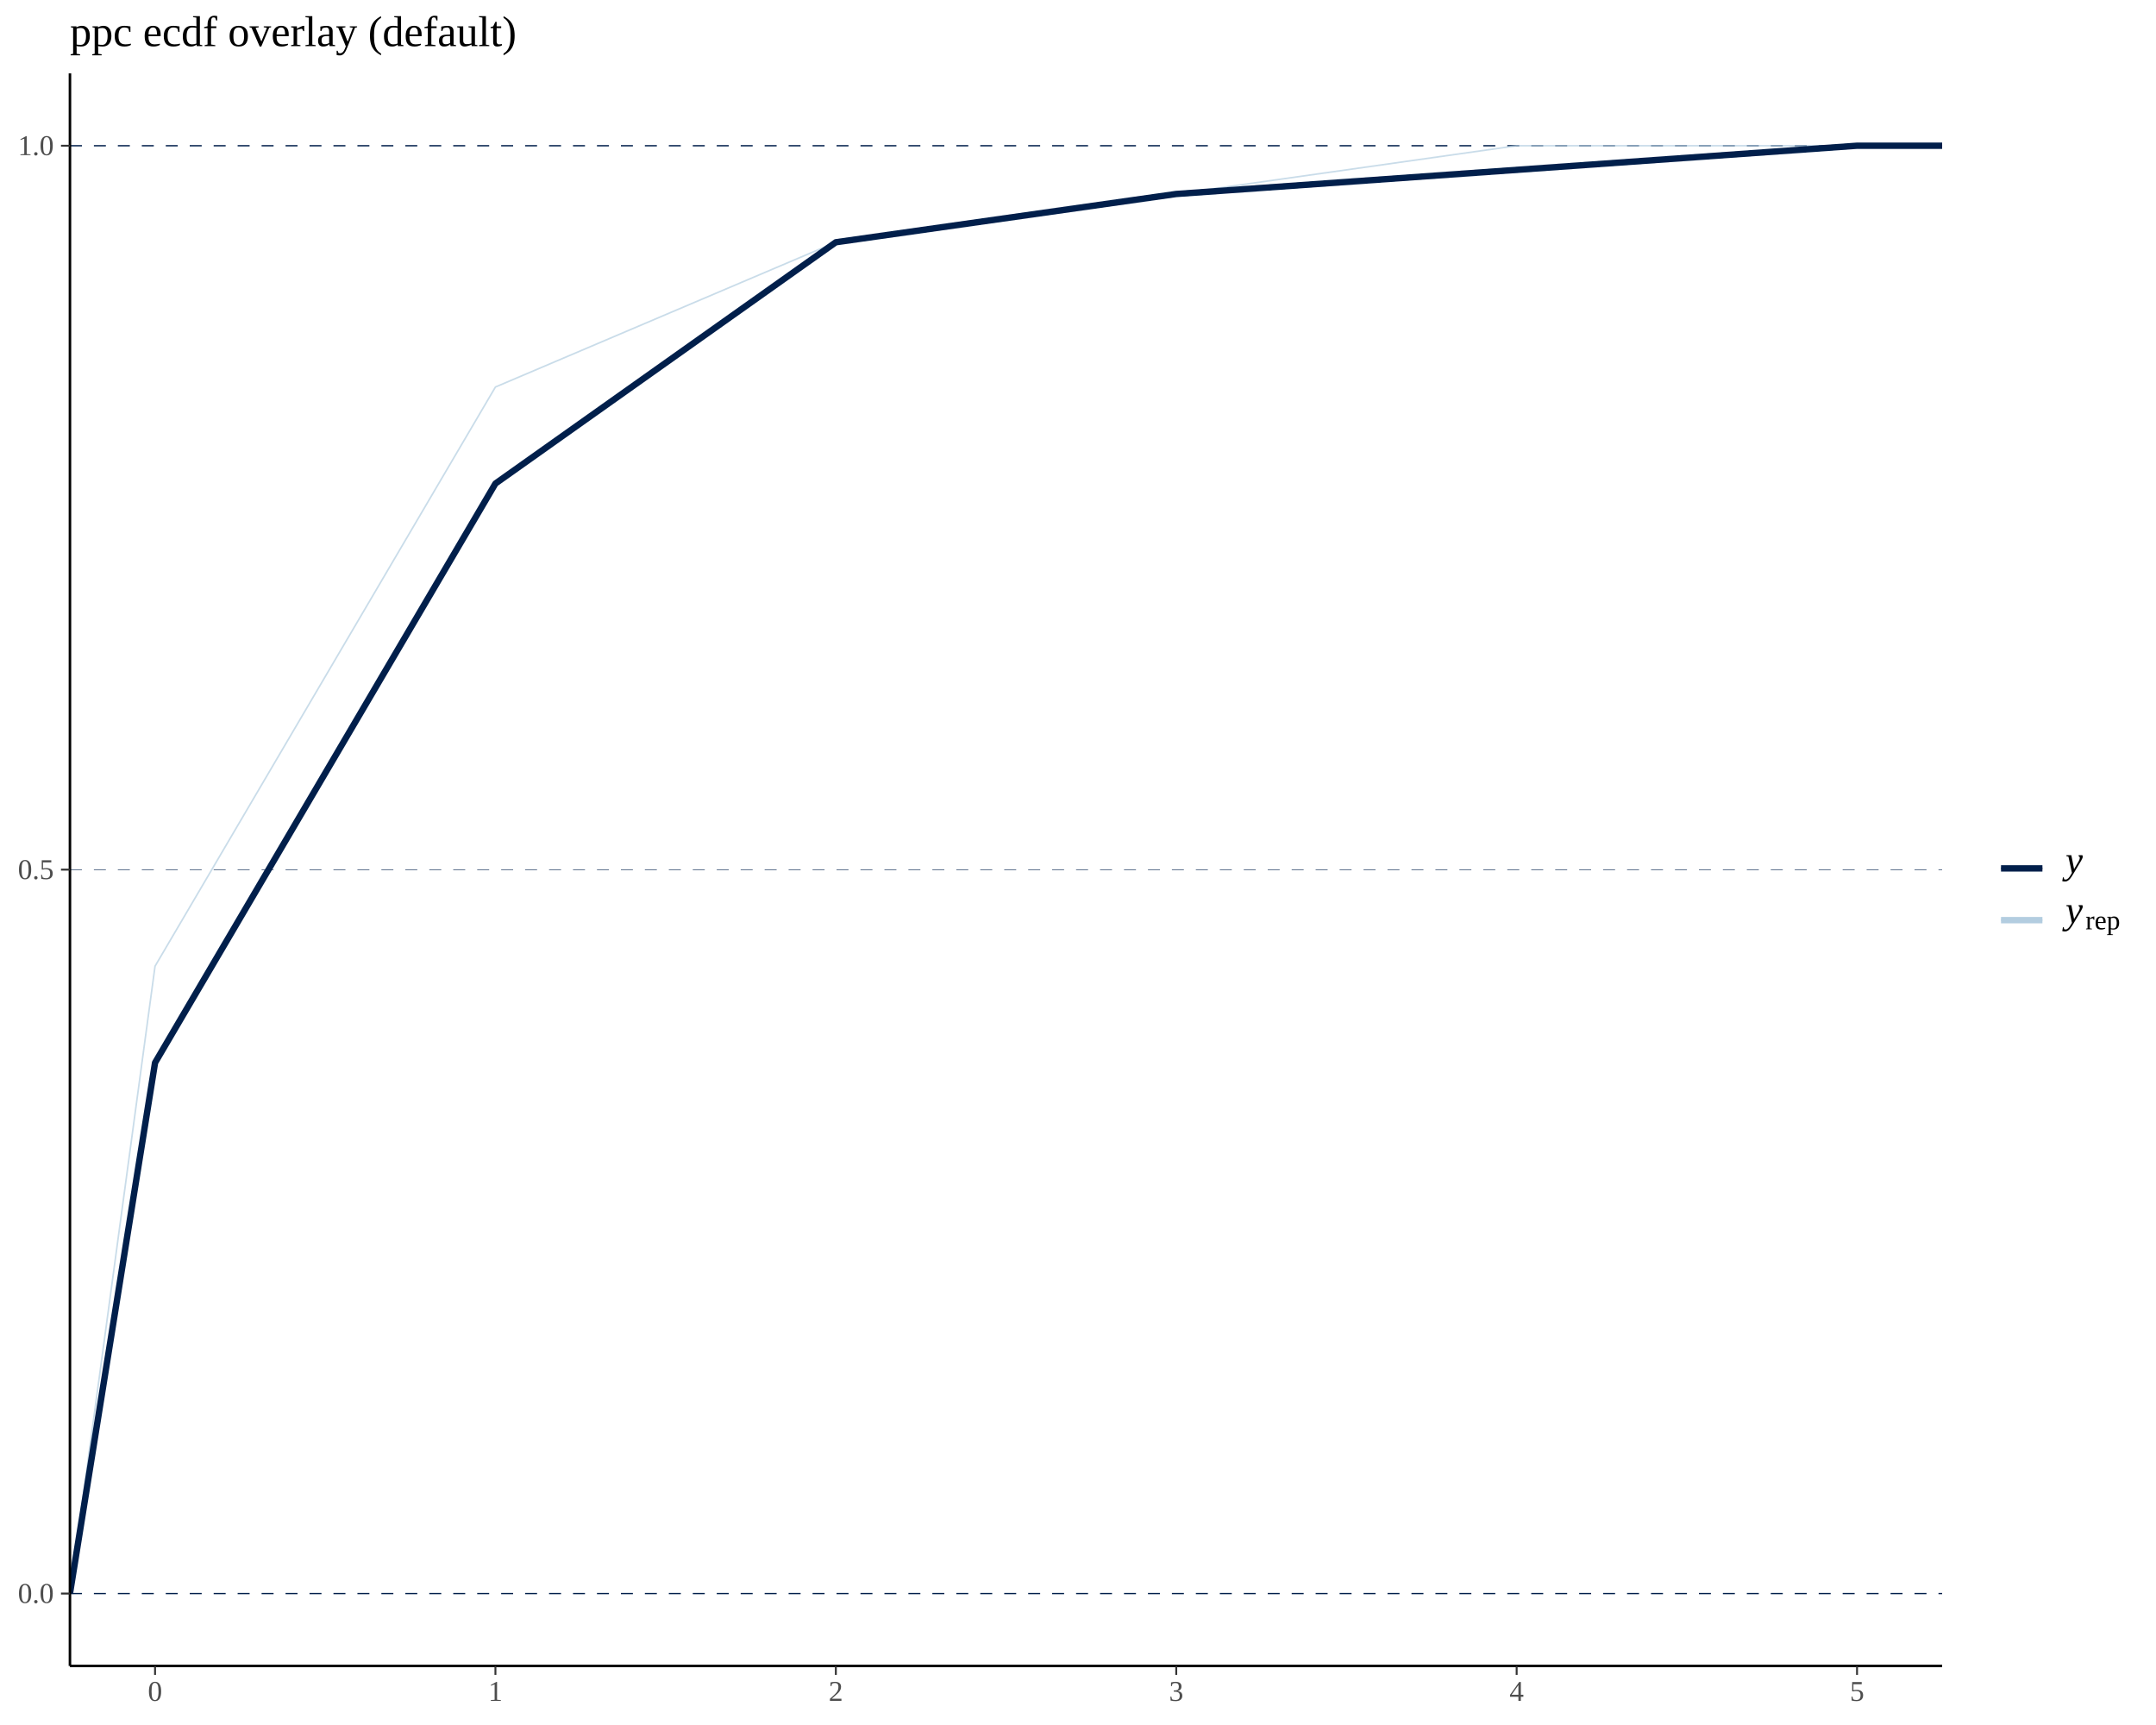
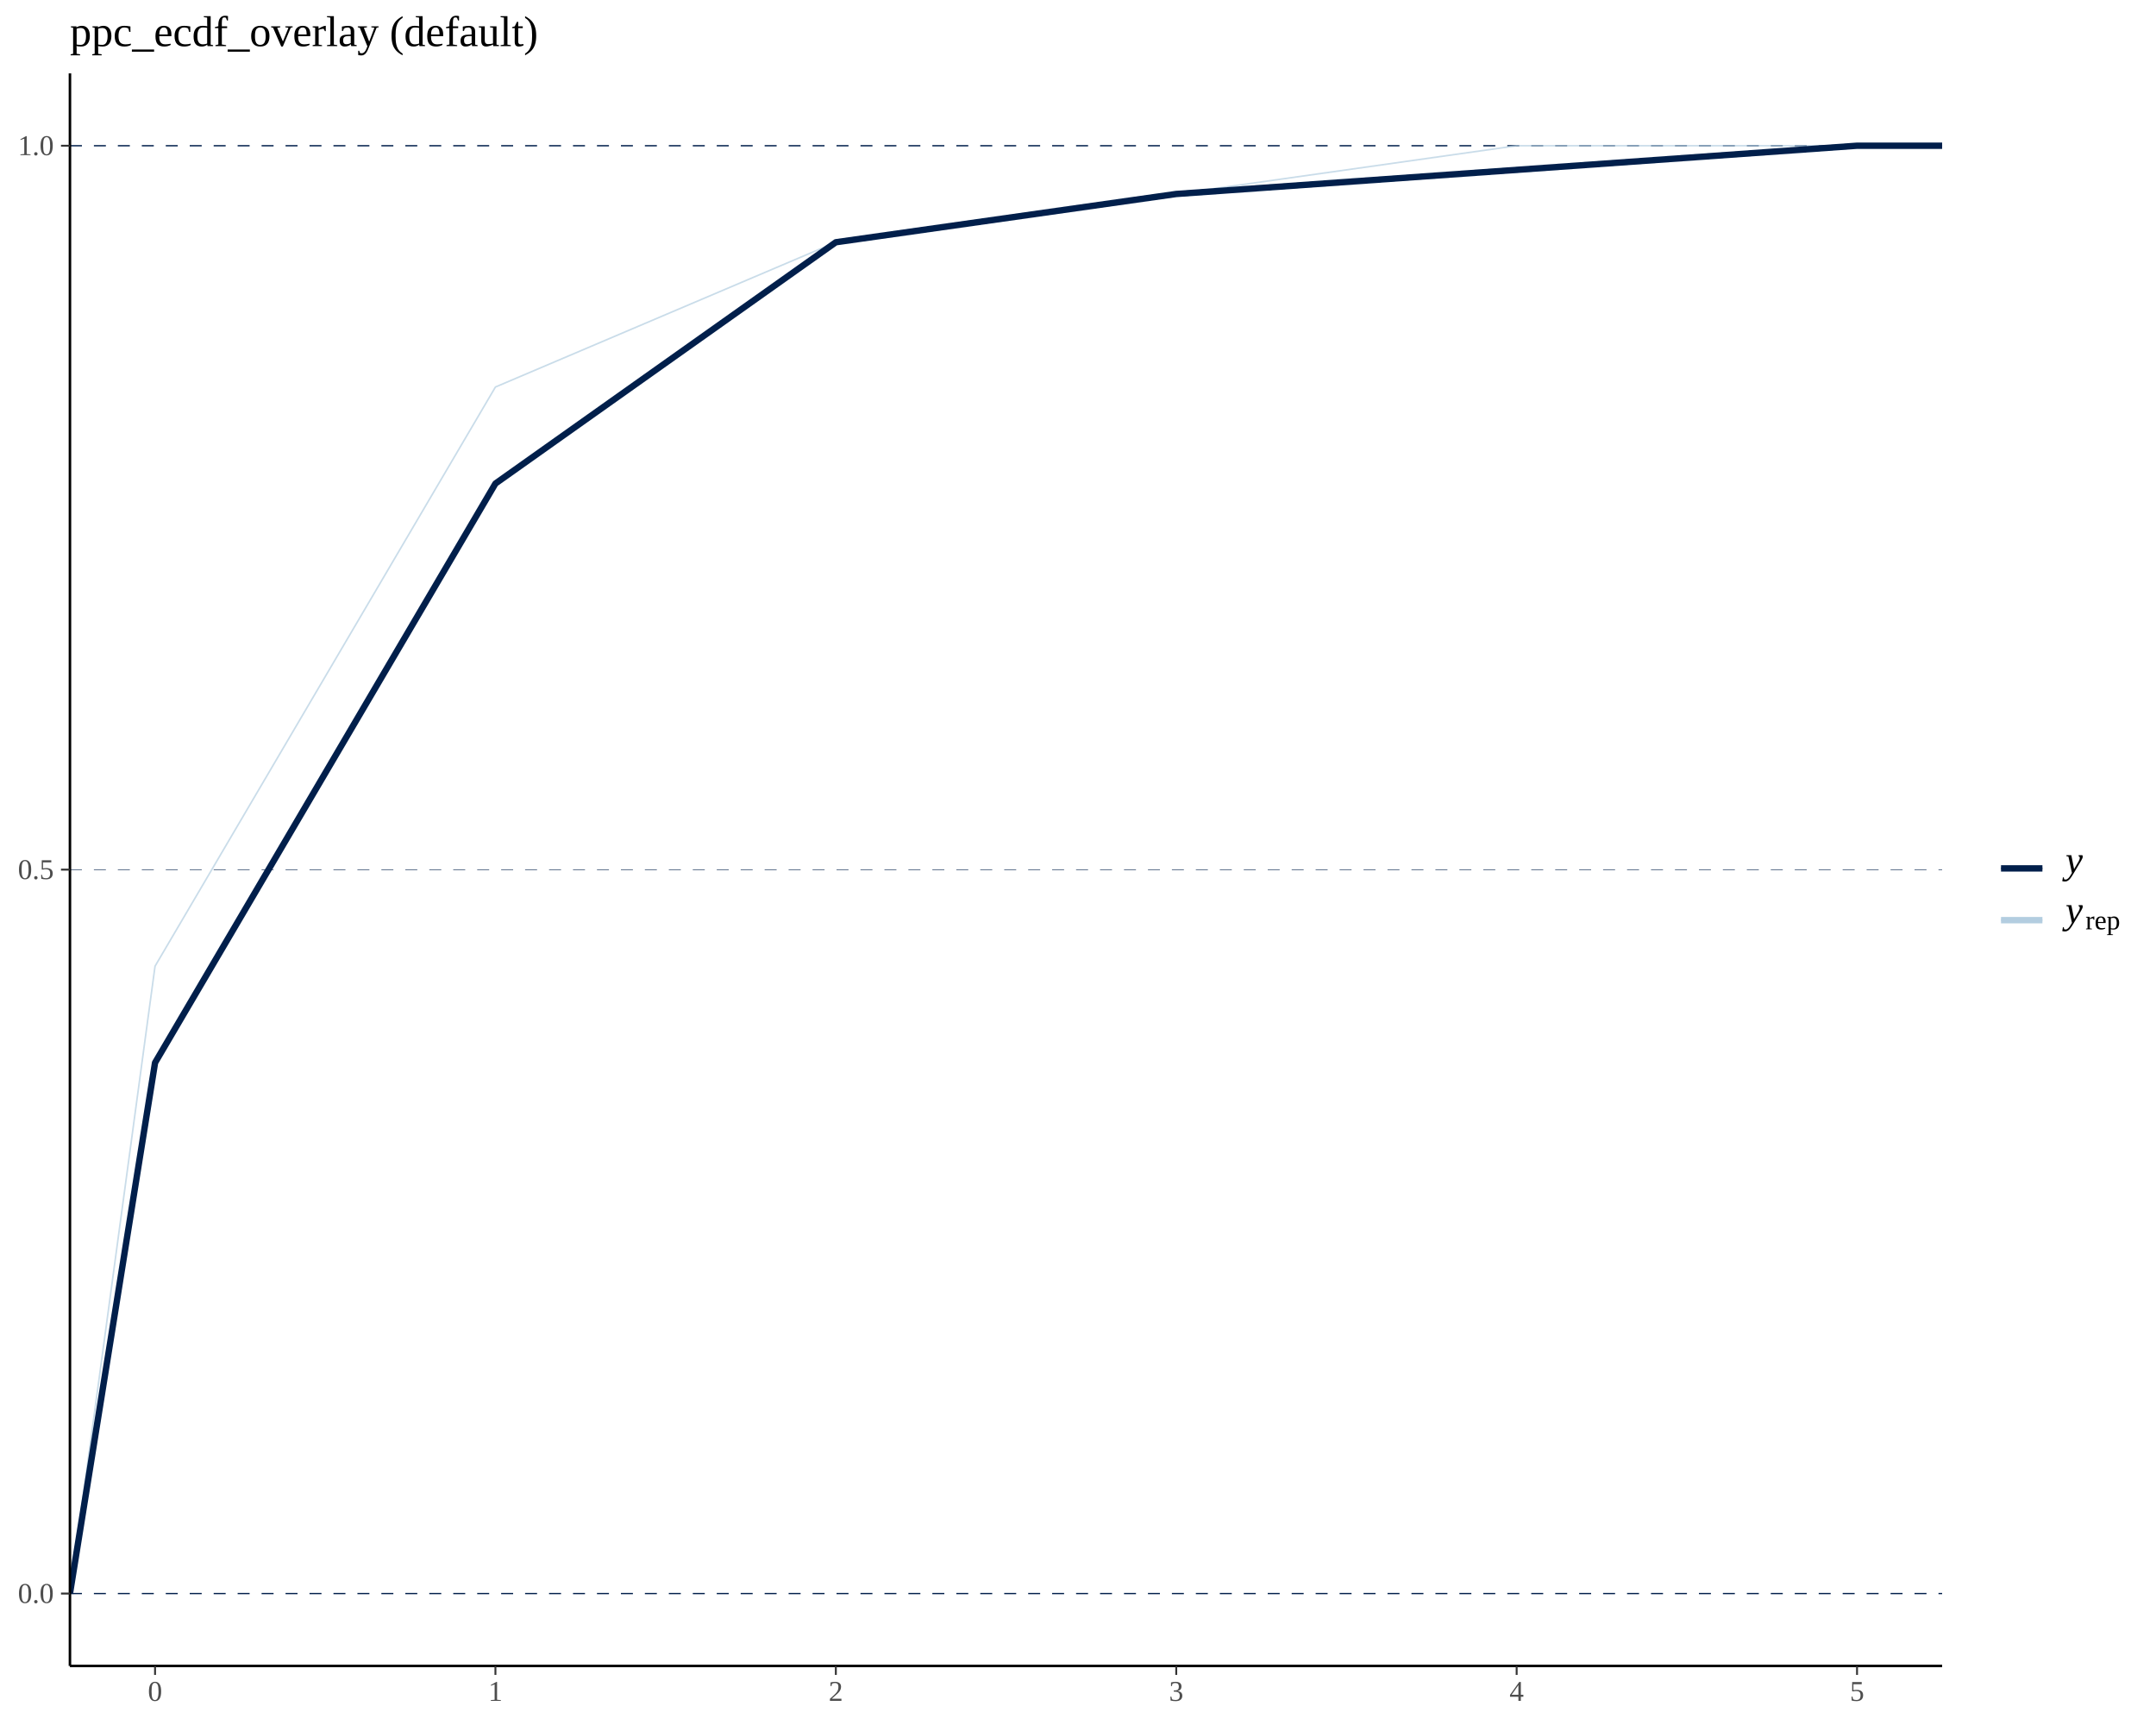
<svg xmlns="http://www.w3.org/2000/svg" viewBox="0 0 720.00 576.00">
  <defs>
    <style type="text/css">
    line, polyline, polygon, path, rect, circle {
      fill: none;
      stroke: #000000;
      stroke-linecap: round;
      stroke-linejoin: round;
      stroke-miterlimit: 10.00;
    }
  </style>
  </defs>
  <rect width="100%" height="100%" style="stroke: none; fill: #FFFFFF;" />
  <defs>
    <clipPath id="cpMjMuMzZ8NjQ4LjU4fDU1Ni4yOHwyNC40OQ==">
      <rect x="23.36" y="24.49" width="625.23" height="531.80" />
    </clipPath>
  </defs>
  <line x1="23.36" y1="532.11" x2="648.58" y2="532.11" style="stroke-width: 0.43; stroke: #011F4B; stroke-dasharray: 4.00,4.00; stroke-linecap: butt;" clip-path="url(#cpMjMuMzZ8NjQ4LjU4fDU1Ni4yOHwyNC40OQ==)" />
  <line x1="23.36" y1="290.38" x2="648.58" y2="290.38" style="stroke-width: 0.21; stroke: #011F4B; stroke-dasharray: 4.00,4.00; stroke-linecap: butt;" clip-path="url(#cpMjMuMzZ8NjQ4LjU4fDU1Ni4yOHwyNC40OQ==)" />
  <line x1="23.36" y1="48.66" x2="648.58" y2="48.66" style="stroke-width: 0.43; stroke: #011F4B; stroke-dasharray: 4.00,4.00; stroke-linecap: butt;" clip-path="url(#cpMjMuMzZ8NjQ4LjU4fDU1Ni4yOHwyNC40OQ==)" />
  <polyline points="23.36,532.11 51.78,322.61 165.45,129.23 279.13,80.89 392.81,64.77 506.49,48.66 648.58,48.66 " style="stroke-width: 0.53; stroke: #B3CDE0; stroke-opacity: 0.70; stroke-linecap: butt;" clip-path="url(#cpMjMuMzZ8NjQ4LjU4fDU1Ni4yOHwyNC40OQ==)" />
  <polyline points="23.36,532.11 51.78,354.85 165.45,161.46 279.13,80.89 392.81,64.77 620.16,48.66 648.58,48.66 " style="stroke-width: 2.13; stroke: #011F4B; stroke-linecap: butt;" clip-path="url(#cpMjMuMzZ8NjQ4LjU4fDU1Ni4yOHwyNC40OQ==)" />
  <defs>
    <clipPath id="cpMC4wMHw3MjAuMDB8NTc2LjAwfDAuMDA=">
      <rect x="0.00" y="0.00" width="720.00" height="576.00" />
    </clipPath>
  </defs>
  <polyline points="23.36,556.28 23.36,24.49 " style="stroke-width: 0.85; stroke-linecap: butt;" clip-path="url(#cpMC4wMHw3MjAuMDB8NTc2LjAwfDAuMDA=)" />
  <g clip-path="url(#cpMC4wMHw3MjAuMDB8NTc2LjAwfDAuMDA=)">
    <text x="5.98" y="535.25" style="font-size: 9.60px; fill: #4D4D4D; font-family: Liberation Serif;" textLength="12.00px" lengthAdjust="spacingAndGlyphs">0.0</text>
  </g>
  <g clip-path="url(#cpMC4wMHw3MjAuMDB8NTc2LjAwfDAuMDA=)">
    <text x="5.98" y="293.53" style="font-size: 9.60px; fill: #4D4D4D; font-family: Liberation Serif;" textLength="12.00px" lengthAdjust="spacingAndGlyphs">0.5</text>
  </g>
  <g clip-path="url(#cpMC4wMHw3MjAuMDB8NTc2LjAwfDAuMDA=)">
    <text x="5.98" y="51.80" style="font-size: 9.60px; fill: #4D4D4D; font-family: Liberation Serif;" textLength="12.00px" lengthAdjust="spacingAndGlyphs">1.0</text>
  </g>
  <polyline points="20.37,532.11 23.36,532.11 " style="stroke-width: 0.64; stroke: #333333; stroke-linecap: butt;" clip-path="url(#cpMC4wMHw3MjAuMDB8NTc2LjAwfDAuMDA=)" />
  <polyline points="20.37,290.38 23.36,290.38 " style="stroke-width: 0.64; stroke: #333333; stroke-linecap: butt;" clip-path="url(#cpMC4wMHw3MjAuMDB8NTc2LjAwfDAuMDA=)" />
  <polyline points="20.37,48.66 23.36,48.66 " style="stroke-width: 0.64; stroke: #333333; stroke-linecap: butt;" clip-path="url(#cpMC4wMHw3MjAuMDB8NTc2LjAwfDAuMDA=)" />
  <polyline points="23.36,556.28 648.58,556.28 " style="stroke-width: 0.85; stroke-linecap: butt;" clip-path="url(#cpMC4wMHw3MjAuMDB8NTc2LjAwfDAuMDA=)" />
  <polyline points="51.78,559.27 51.78,556.28 " style="stroke-width: 0.64; stroke: #333333; stroke-linecap: butt;" clip-path="url(#cpMC4wMHw3MjAuMDB8NTc2LjAwfDAuMDA=)" />
  <polyline points="165.45,559.27 165.45,556.28 " style="stroke-width: 0.64; stroke: #333333; stroke-linecap: butt;" clip-path="url(#cpMC4wMHw3MjAuMDB8NTc2LjAwfDAuMDA=)" />
  <polyline points="279.13,559.27 279.13,556.28 " style="stroke-width: 0.64; stroke: #333333; stroke-linecap: butt;" clip-path="url(#cpMC4wMHw3MjAuMDB8NTc2LjAwfDAuMDA=)" />
  <polyline points="392.81,559.27 392.81,556.28 " style="stroke-width: 0.64; stroke: #333333; stroke-linecap: butt;" clip-path="url(#cpMC4wMHw3MjAuMDB8NTc2LjAwfDAuMDA=)" />
  <polyline points="506.49,559.27 506.49,556.28 " style="stroke-width: 0.64; stroke: #333333; stroke-linecap: butt;" clip-path="url(#cpMC4wMHw3MjAuMDB8NTc2LjAwfDAuMDA=)" />
  <polyline points="620.16,559.27 620.16,556.28 " style="stroke-width: 0.64; stroke: #333333; stroke-linecap: butt;" clip-path="url(#cpMC4wMHw3MjAuMDB8NTc2LjAwfDAuMDA=)" />
  <g clip-path="url(#cpMC4wMHw3MjAuMDB8NTc2LjAwfDAuMDA=)">
    <text x="49.38" y="567.94" style="font-size: 9.60px; fill: #4D4D4D; font-family: Liberation Serif;" textLength="4.80px" lengthAdjust="spacingAndGlyphs">0</text>
  </g>
  <g clip-path="url(#cpMC4wMHw3MjAuMDB8NTc2LjAwfDAuMDA=)">
    <text x="163.06" y="567.94" style="font-size: 9.60px; fill: #4D4D4D; font-family: Liberation Serif;" textLength="4.80px" lengthAdjust="spacingAndGlyphs">1</text>
  </g>
  <g clip-path="url(#cpMC4wMHw3MjAuMDB8NTc2LjAwfDAuMDA=)">
    <text x="276.73" y="567.94" style="font-size: 9.60px; fill: #4D4D4D; font-family: Liberation Serif;" textLength="4.80px" lengthAdjust="spacingAndGlyphs">2</text>
  </g>
  <g clip-path="url(#cpMC4wMHw3MjAuMDB8NTc2LjAwfDAuMDA=)">
    <text x="390.41" y="567.94" style="font-size: 9.60px; fill: #4D4D4D; font-family: Liberation Serif;" textLength="4.80px" lengthAdjust="spacingAndGlyphs">3</text>
  </g>
  <g clip-path="url(#cpMC4wMHw3MjAuMDB8NTc2LjAwfDAuMDA=)">
    <text x="504.09" y="567.94" style="font-size: 9.60px; fill: #4D4D4D; font-family: Liberation Serif;" textLength="4.80px" lengthAdjust="spacingAndGlyphs">4</text>
  </g>
  <g clip-path="url(#cpMC4wMHw3MjAuMDB8NTc2LjAwfDAuMDA=)">
    <text x="617.77" y="567.94" style="font-size: 9.60px; fill: #4D4D4D; font-family: Liberation Serif;" textLength="4.80px" lengthAdjust="spacingAndGlyphs">5</text>
  </g>
  <line x1="668.24" y1="289.96" x2="682.07" y2="289.96" style="stroke-width: 0.53; stroke: #011F4B; stroke-opacity: 0.70; stroke-linecap: butt;" clip-path="url(#cpMC4wMHw3MjAuMDB8NTc2LjAwfDAuMDA=)" />
  <line x1="668.24" y1="289.96" x2="682.07" y2="289.96" style="stroke-width: 2.13; stroke: #011F4B; stroke-linecap: butt;" clip-path="url(#cpMC4wMHw3MjAuMDB8NTc2LjAwfDAuMDA=)" />
  <line x1="668.24" y1="307.24" x2="682.07" y2="307.24" style="stroke-width: 0.53; stroke: #B3CDE0; stroke-opacity: 0.70; stroke-linecap: butt;" clip-path="url(#cpMC4wMHw3MjAuMDB8NTc2LjAwfDAuMDA=)" />
  <line x1="668.24" y1="307.24" x2="682.07" y2="307.24" style="stroke-width: 2.13; stroke: #B3CDE0; stroke-linecap: butt;" clip-path="url(#cpMC4wMHw3MjAuMDB8NTc2LjAwfDAuMDA=)" />
  <g clip-path="url(#cpMC4wMHw3MjAuMDB8NTc2LjAwfDAuMDA=)">
    <text x="689.77" y="291.54" style="font-size: 13.00px; font-style: italic; font-family: Liberation Serif;" textLength="5.77px" lengthAdjust="spacingAndGlyphs">y</text>
  </g>
  <g clip-path="url(#cpMC4wMHw3MjAuMDB8NTc2LjAwfDAuMDA=)">
    <text x="689.77" y="308.21" style="font-size: 13.00px; font-style: italic; font-family: Liberation Serif;" textLength="5.77px" lengthAdjust="spacingAndGlyphs">y</text>
  </g>
  <g clip-path="url(#cpMC4wMHw3MjAuMDB8NTc2LjAwfDAuMDA=)">
    <text x="696.44" y="310.30" style="font-size: 9.10px; font-family: Liberation Serif;" textLength="3.03px" lengthAdjust="spacingAndGlyphs">r</text>
  </g>
  <g clip-path="url(#cpMC4wMHw3MjAuMDB8NTc2LjAwfDAuMDA=)">
    <text x="699.47" y="310.30" style="font-size: 9.10px; font-family: Liberation Serif;" textLength="4.03px" lengthAdjust="spacingAndGlyphs">e</text>
  </g>
  <g clip-path="url(#cpMC4wMHw3MjAuMDB8NTc2LjAwfDAuMDA=)">
    <text x="703.50" y="310.30" style="font-size: 9.10px; font-family: Liberation Serif;" textLength="4.55px" lengthAdjust="spacingAndGlyphs">p</text>
  </g>
  <g clip-path="url(#cpMC4wMHw3MjAuMDB8NTc2LjAwfDAuMDA=)">
-     <text x="23.36" y="15.40" style="font-size: 14.40px; font-family: Liberation Serif;" textLength="149.12px" lengthAdjust="spacingAndGlyphs">ppc ecdf overlay (default)</text>
+     <text x="23.36" y="15.40" style="font-size: 14.40px; font-family: Liberation Serif;" textLength="156.34px" lengthAdjust="spacingAndGlyphs">ppc_ecdf_overlay (default)</text>
  </g>
</svg>
